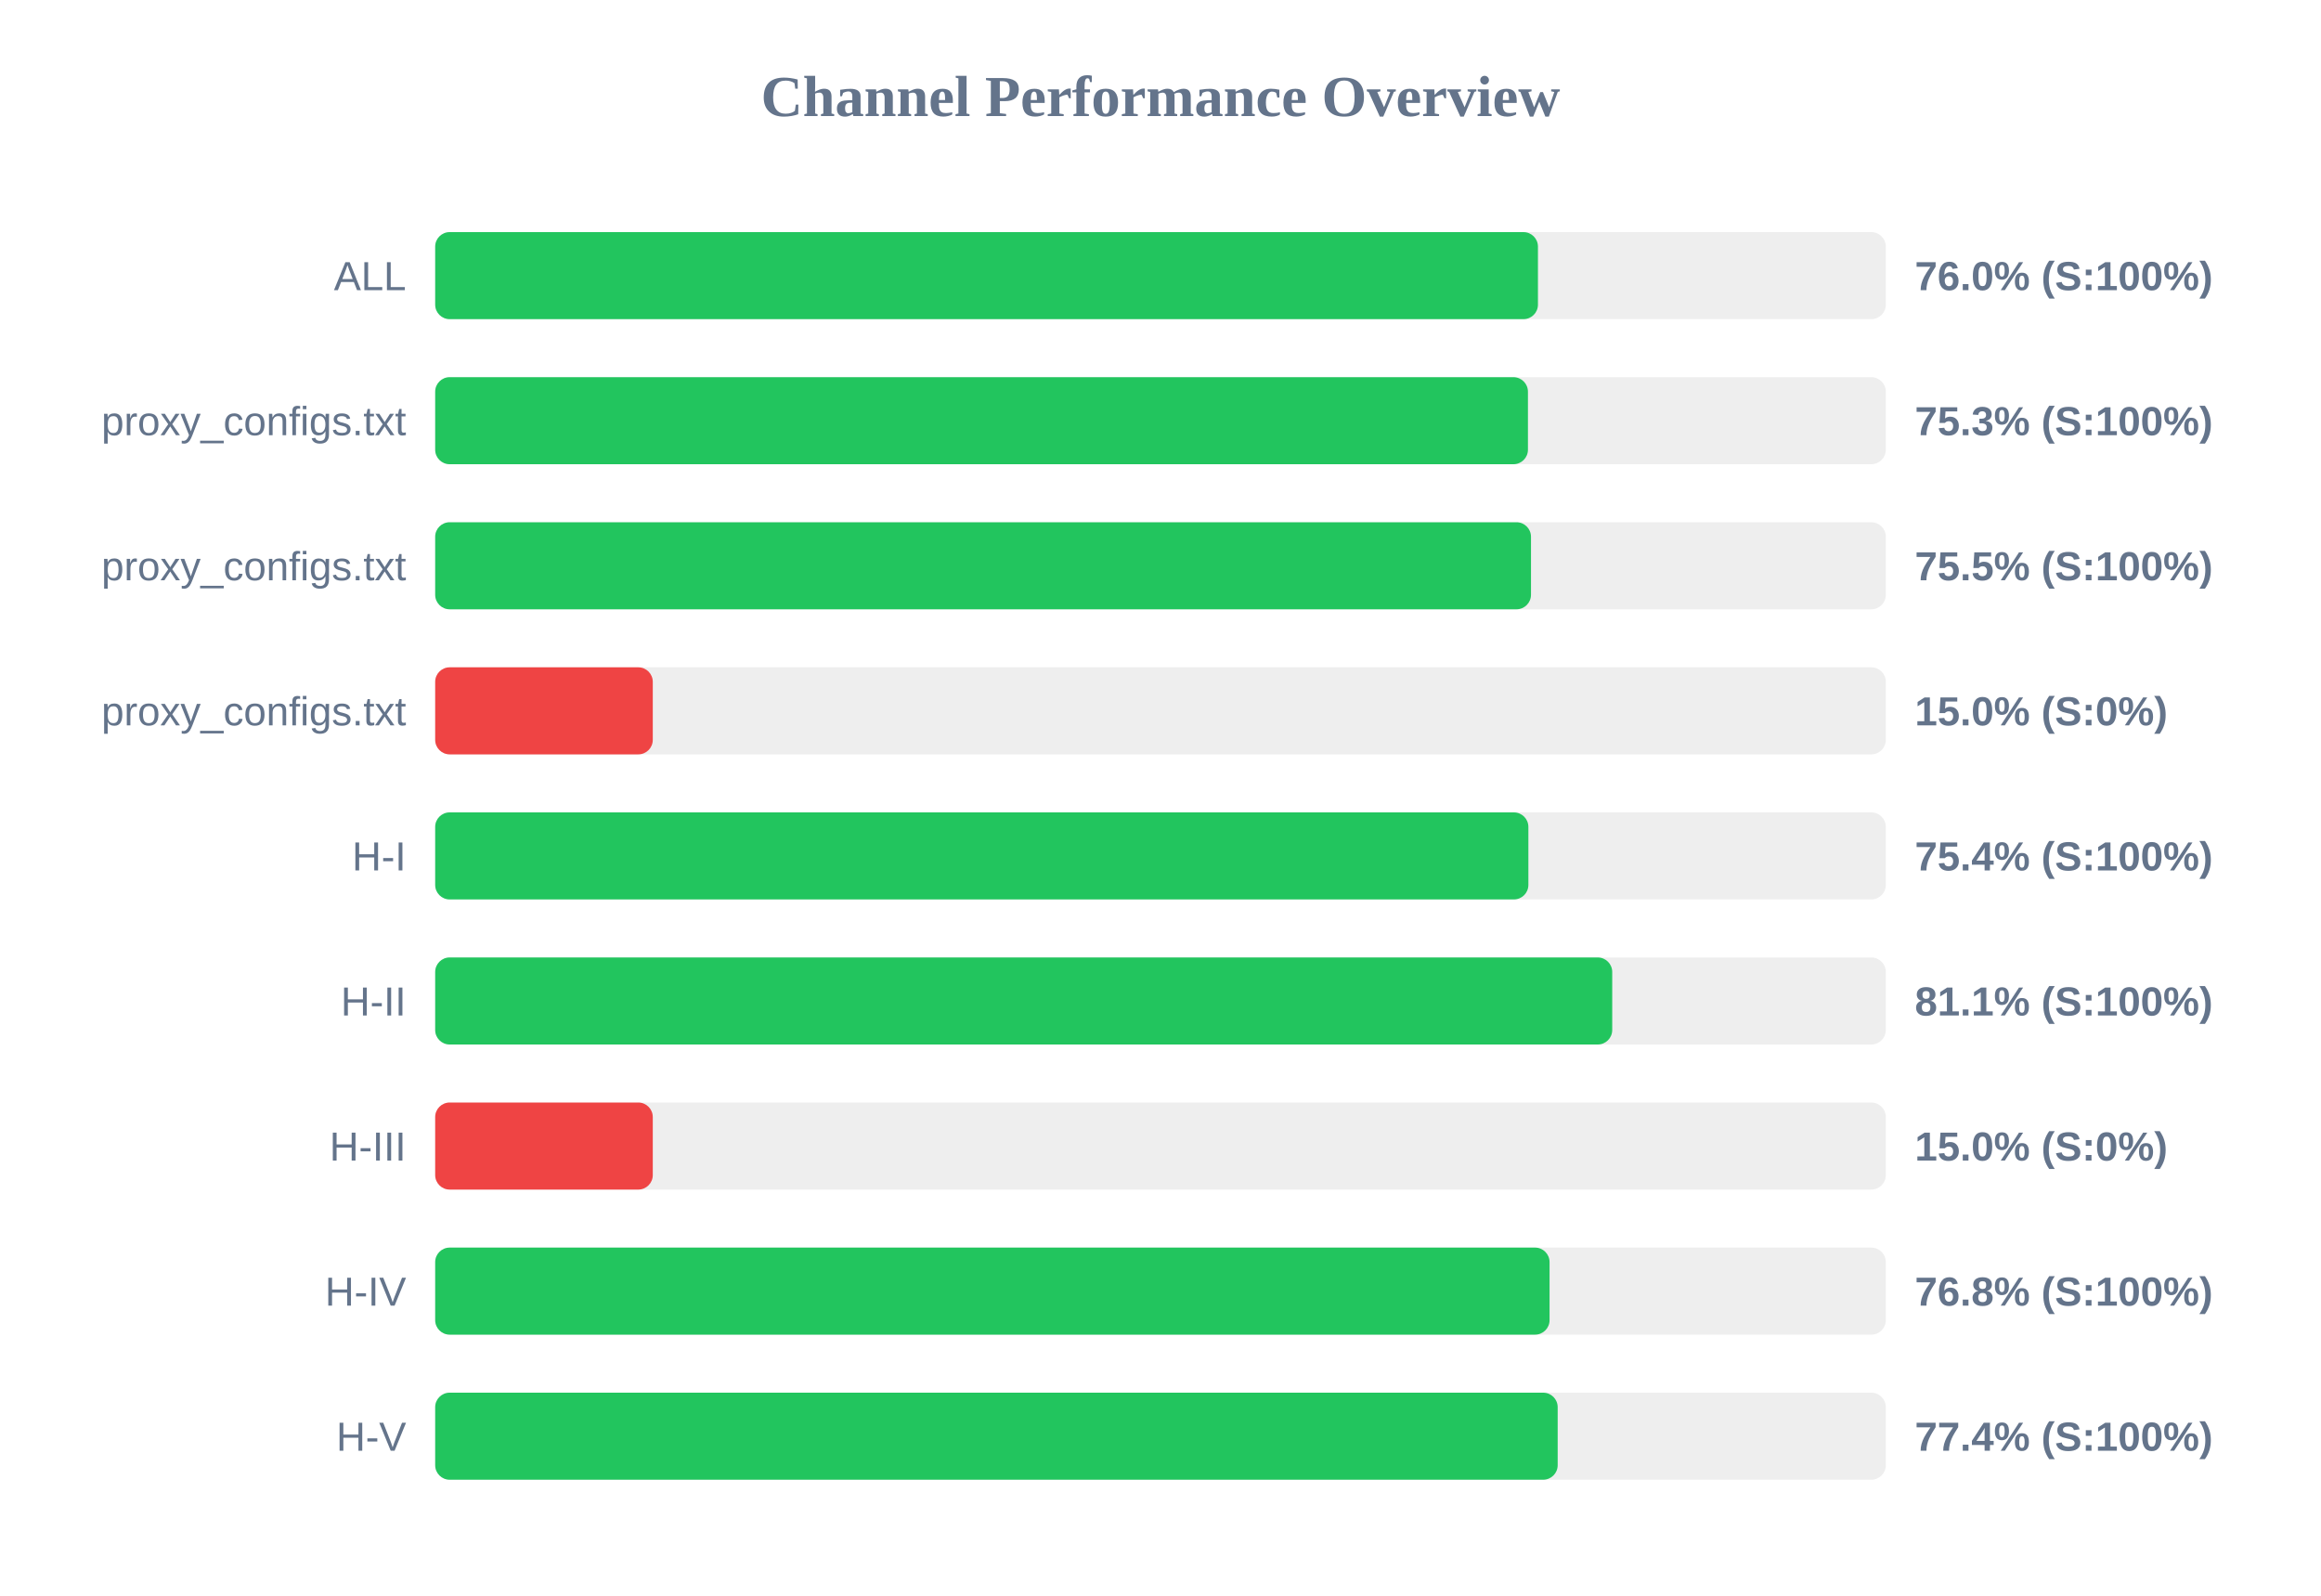
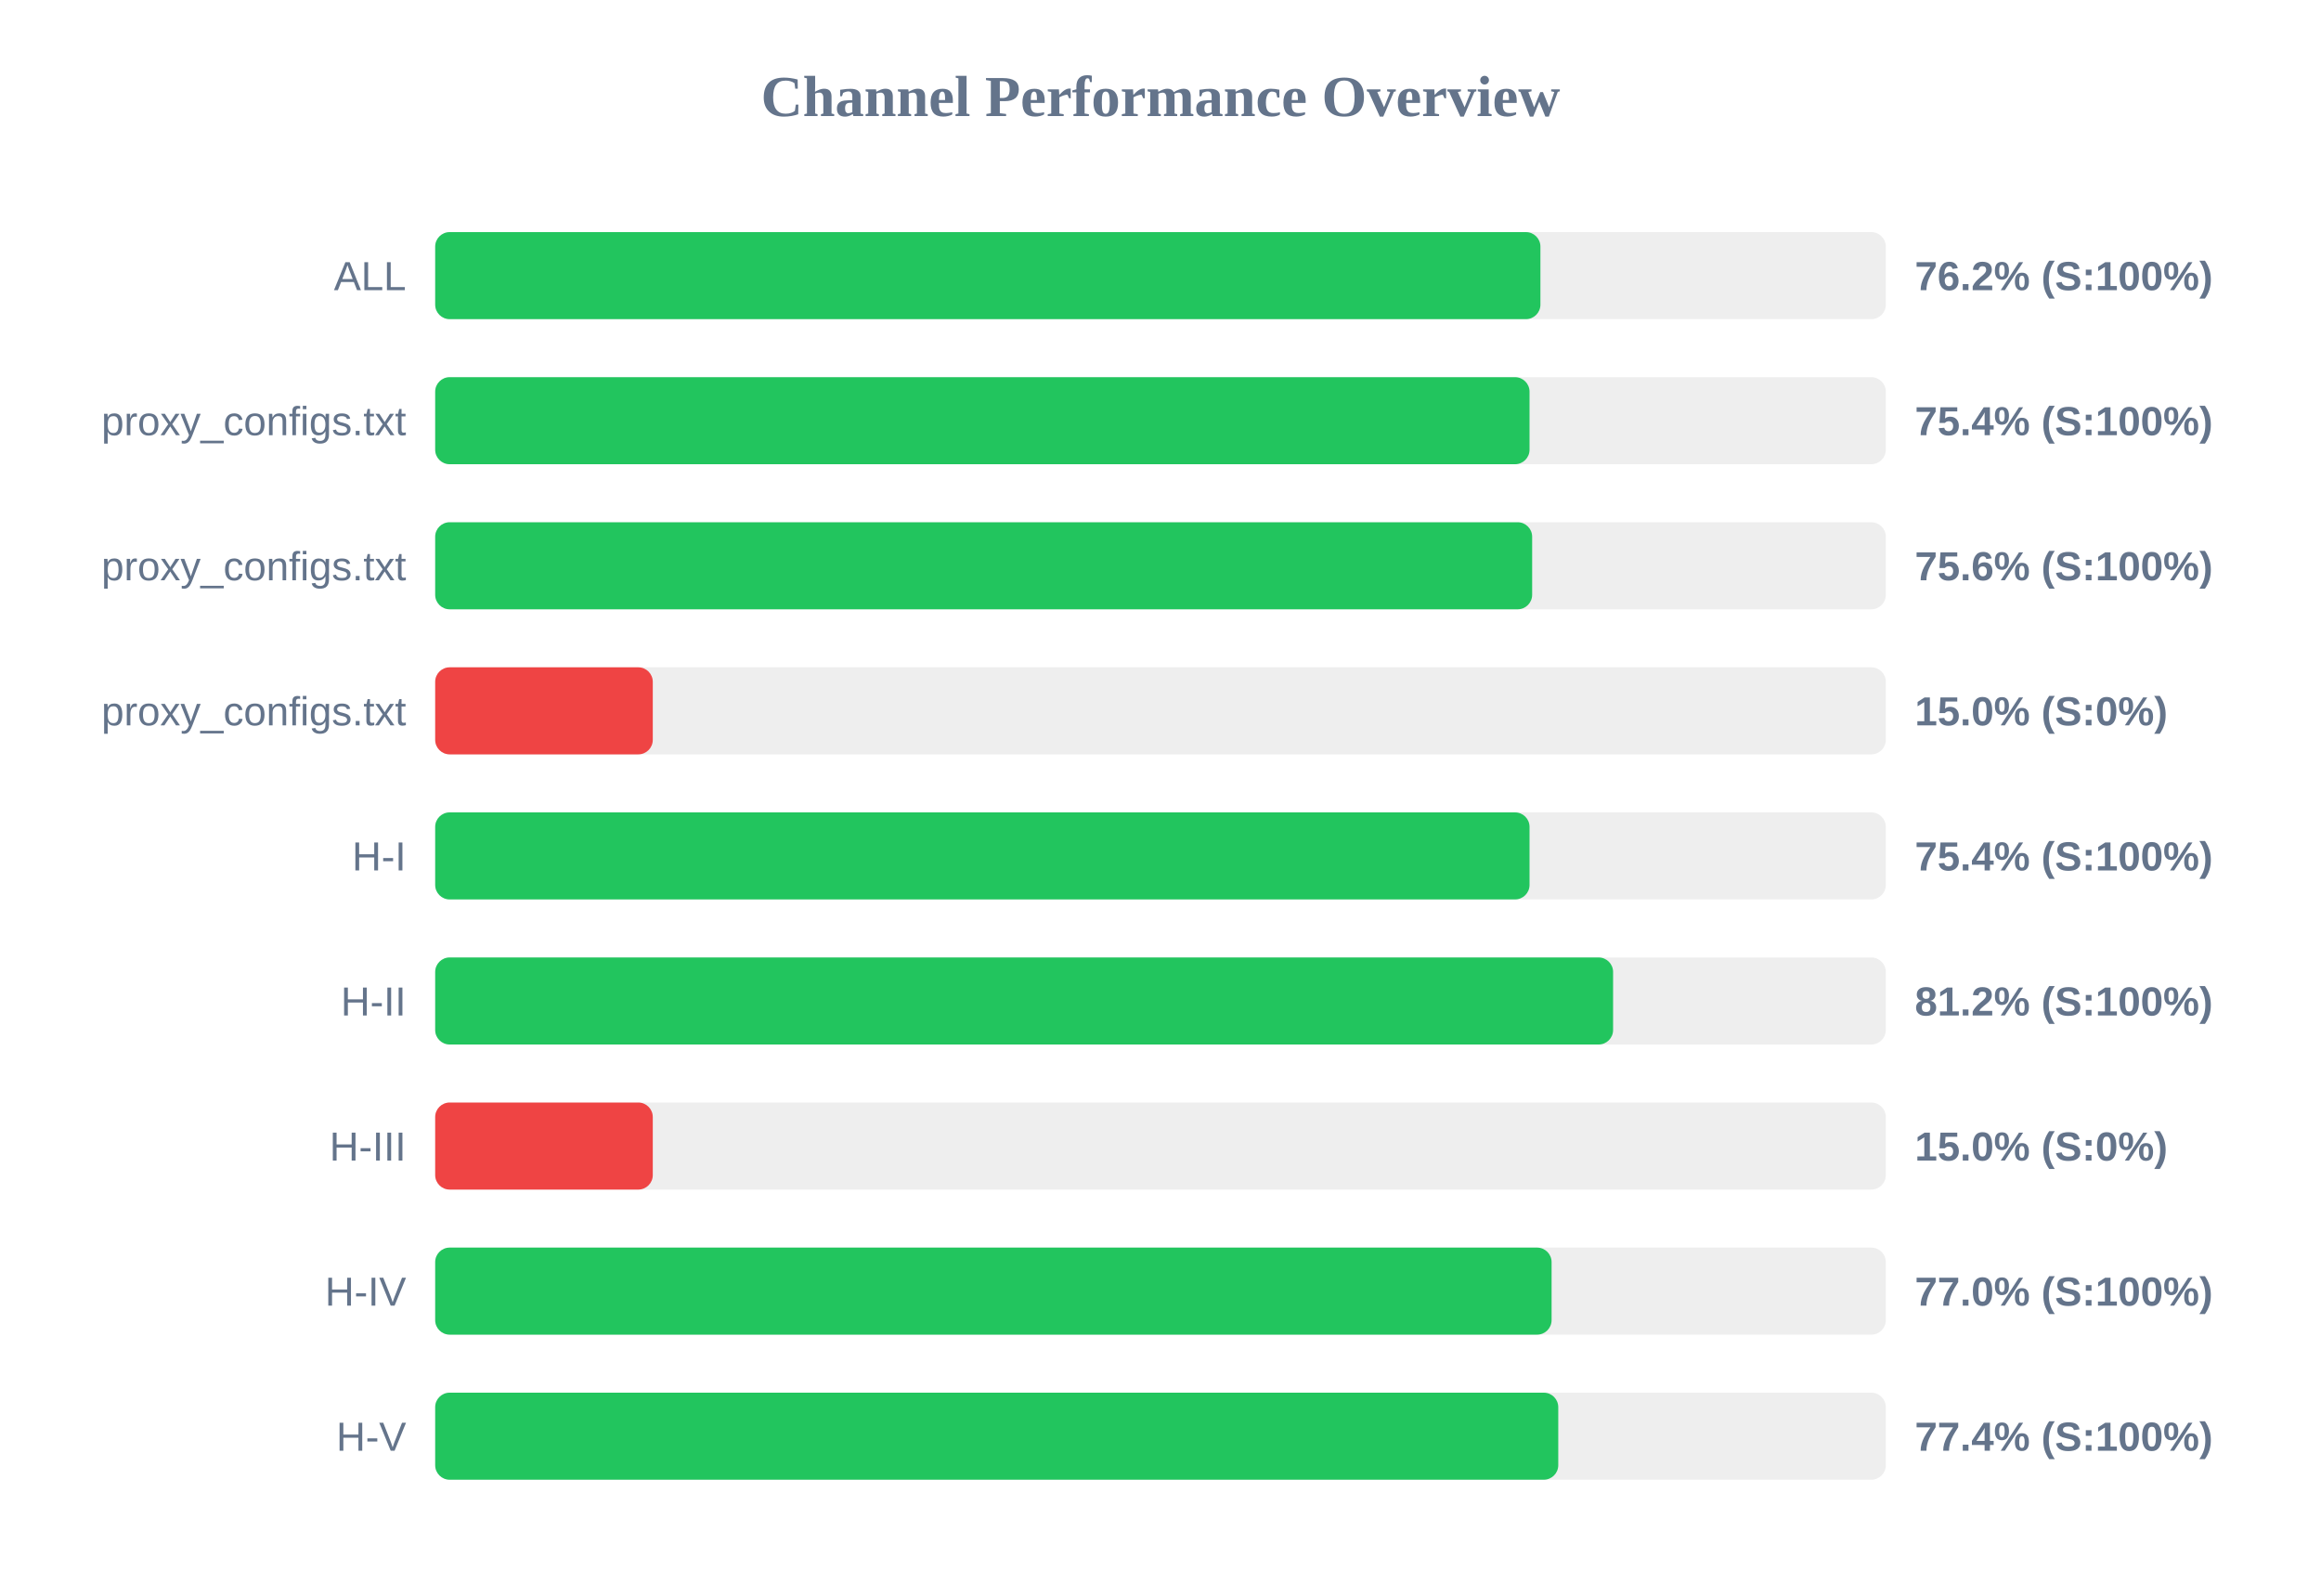
<svg xmlns="http://www.w3.org/2000/svg" width="800" height="550" version="1.1">
  <style>
        .row { font: 14px Arial; fill: #64748b; }
        .score { font: bold 14px Arial; fill: #64748b; }
    </style>
  <text x="400" y="40" text-anchor="middle" font-size="20px" font-weight="bold" fill="#64748b">Channel Performance Overview</text>
  <rect x="150" y="80" width="500" height="30" fill="#eee" rx="5" />
-   <rect x="150" y="80" width="380.1" height="30" fill="#22c55e" rx="5" />
+   <rect x="150" y="80" width="380.95" height="30" fill="#22c55e" rx="5" />
  <text x="140" y="100" text-anchor="end" class="row">ALL</text>
-   <text x="660" y="100" text-anchor="start" class="score">76.0% (S:100%)</text>
+   <text x="660" y="100" text-anchor="start" class="score">76.2% (S:100%)</text>
  <rect x="150" y="130" width="500" height="30" fill="#eee" rx="5" />
-   <rect x="150" y="130" width="376.65" height="30" fill="#22c55e" rx="5" />
+   <rect x="150" y="130" width="377.2" height="30" fill="#22c55e" rx="5" />
  <text x="140" y="150" text-anchor="end" class="row">proxy_configs.txt</text>
-   <text x="660" y="150" text-anchor="start" class="score">75.3% (S:100%)</text>
+   <text x="660" y="150" text-anchor="start" class="score">75.4% (S:100%)</text>
  <rect x="150" y="180" width="500" height="30" fill="#eee" rx="5" />
-   <rect x="150" y="180" width="377.7" height="30" fill="#22c55e" rx="5" />
+   <rect x="150" y="180" width="378.1" height="30" fill="#22c55e" rx="5" />
  <text x="140" y="200" text-anchor="end" class="row">proxy_configs.txt</text>
-   <text x="660" y="200" text-anchor="start" class="score">75.5% (S:100%)</text>
+   <text x="660" y="200" text-anchor="start" class="score">75.6% (S:100%)</text>
  <rect x="150" y="230" width="500" height="30" fill="#eee" rx="5" />
  <rect x="150" y="230" width="75.0" height="30" fill="#ef4444" rx="5" />
  <text x="140" y="250" text-anchor="end" class="row">proxy_configs.txt</text>
  <text x="660" y="250" text-anchor="start" class="score">15.0% (S:0%)</text>
  <rect x="150" y="280" width="500" height="30" fill="#eee" rx="5" />
-   <rect x="150" y="280" width="376.8" height="30" fill="#22c55e" rx="5" />
+   <rect x="150" y="280" width="377.2" height="30" fill="#22c55e" rx="5" />
  <text x="140" y="300" text-anchor="end" class="row">H-I</text>
  <text x="660" y="300" text-anchor="start" class="score">75.4% (S:100%)</text>
  <rect x="150" y="330" width="500" height="30" fill="#eee" rx="5" />
-   <rect x="150" y="330" width="405.7" height="30" fill="#22c55e" rx="5" />
+   <rect x="150" y="330" width="406.0" height="30" fill="#22c55e" rx="5" />
  <text x="140" y="350" text-anchor="end" class="row">H-II</text>
-   <text x="660" y="350" text-anchor="start" class="score">81.1% (S:100%)</text>
+   <text x="660" y="350" text-anchor="start" class="score">81.2% (S:100%)</text>
  <rect x="150" y="380" width="500" height="30" fill="#eee" rx="5" />
  <rect x="150" y="380" width="75.0" height="30" fill="#ef4444" rx="5" />
  <text x="140" y="400" text-anchor="end" class="row">H-III</text>
  <text x="660" y="400" text-anchor="start" class="score">15.0% (S:0%)</text>
  <rect x="150" y="430" width="500" height="30" fill="#eee" rx="5" />
-   <rect x="150" y="430" width="384.1" height="30" fill="#22c55e" rx="5" />
+   <rect x="150" y="430" width="384.8" height="30" fill="#22c55e" rx="5" />
  <text x="140" y="450" text-anchor="end" class="row">H-IV</text>
-   <text x="660" y="450" text-anchor="start" class="score">76.8% (S:100%)</text>
+   <text x="660" y="450" text-anchor="start" class="score">77.0% (S:100%)</text>
  <rect x="150" y="480" width="500" height="30" fill="#eee" rx="5" />
-   <rect x="150" y="480" width="386.9" height="30" fill="#22c55e" rx="5" />
+   <rect x="150" y="480" width="387.1" height="30" fill="#22c55e" rx="5" />
  <text x="140" y="500" text-anchor="end" class="row">H-V</text>
  <text x="660" y="500" text-anchor="start" class="score">77.4% (S:100%)</text>
</svg>
